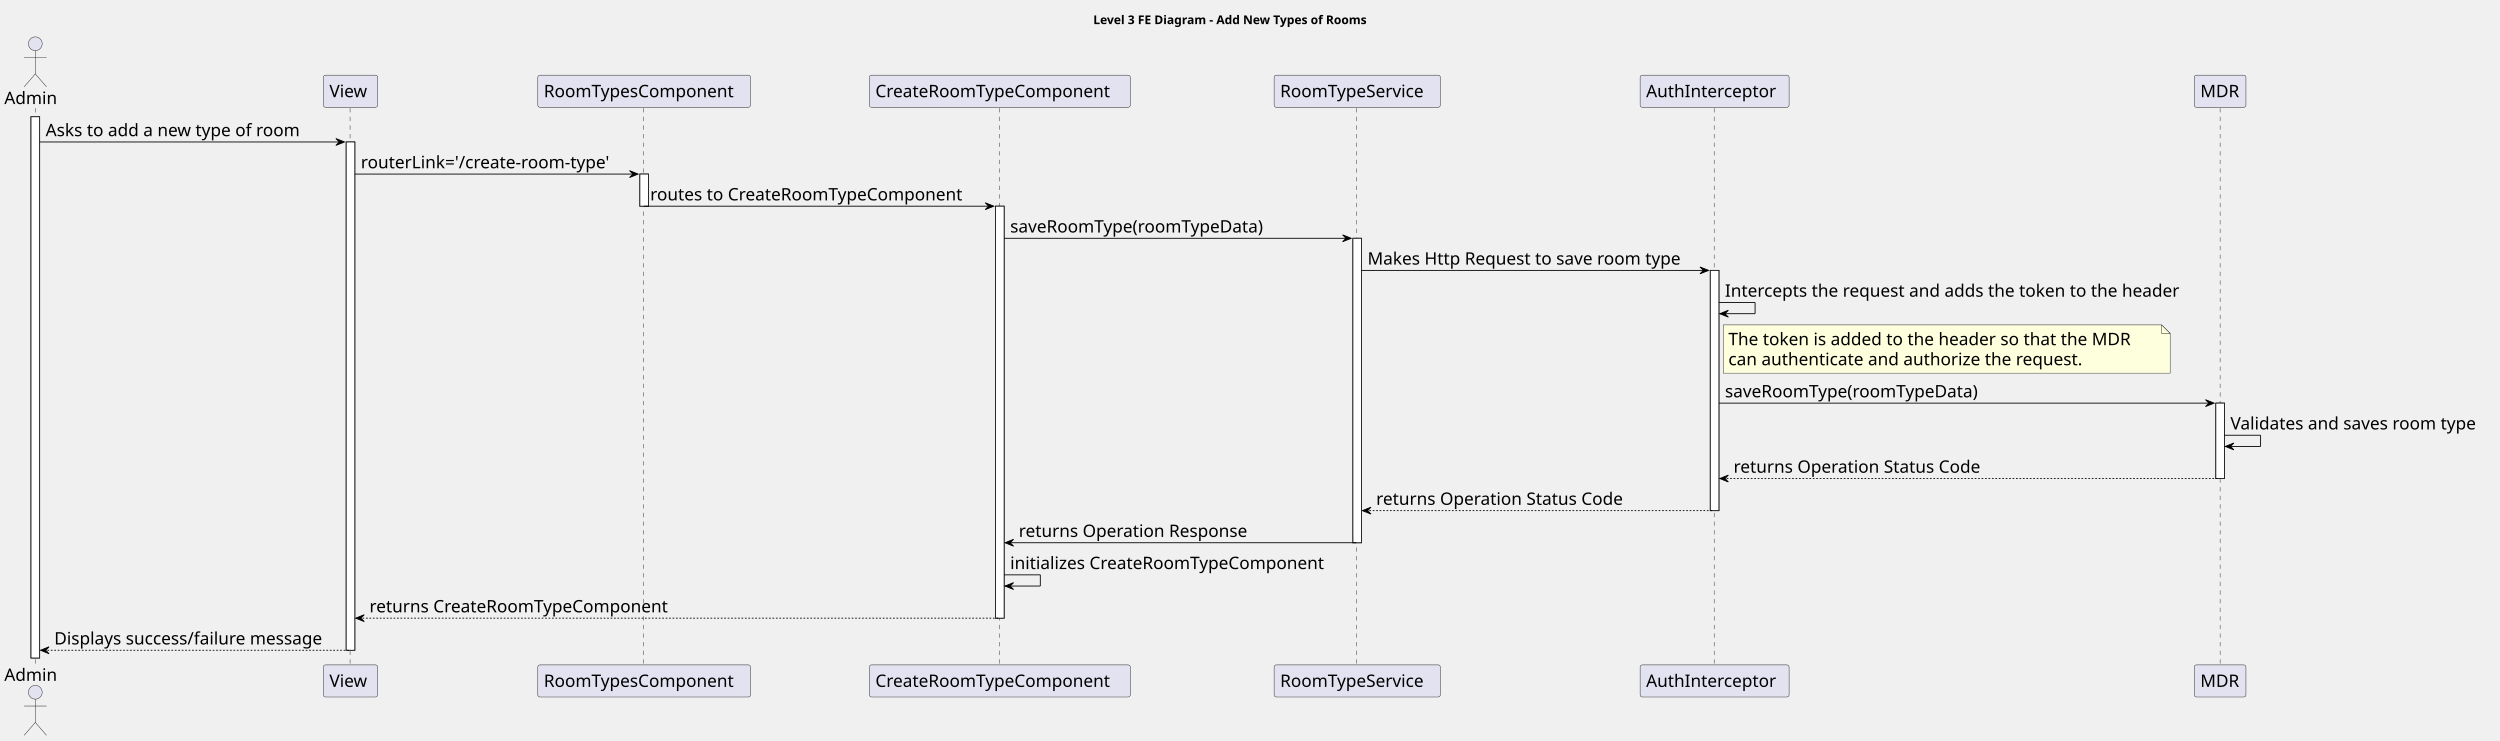
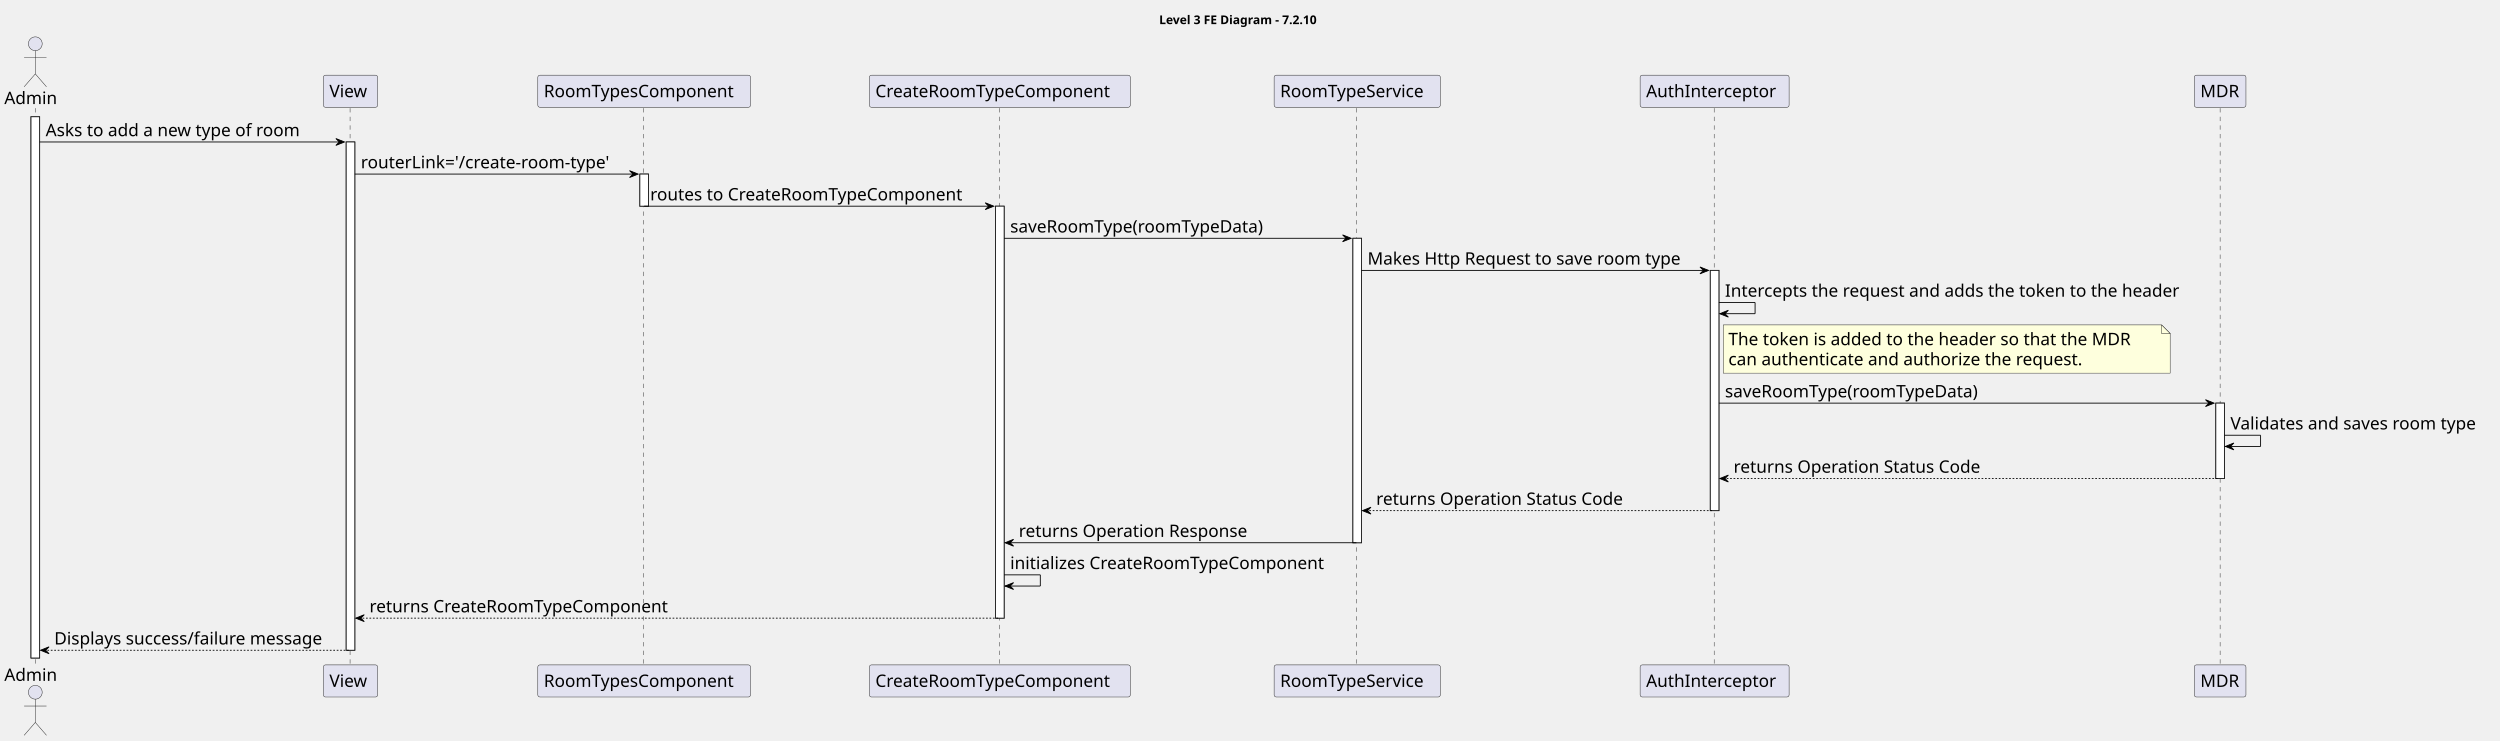
<svg xmlns="http://www.w3.org/2000/svg" contentStyleType="text/css" height="860px" preserveAspectRatio="none" style="width:2903px;height:860px;background:#FFFFFF;" version="1.1" viewBox="0 0 2903 860" width="2903px" zoomAndPan="magnify">
  <defs />
  <g>
-     <text fill="#000000" font-family="sans-serif" font-size="14" font-weight="bold" lengthAdjust="spacing" textLength="368" x="1269.5" y="27.995">Level 3 FE Diagram - Add New Types of Rooms</text>
+     <text fill="#000000" font-family="sans-serif" font-size="14" font-weight="bold" lengthAdjust="spacing" textLength="215" x="1346" y="27.995">Level 3 FE Diagram - 7.2.10</text>
    <rect fill="#FFFFFF" height="628.5" style="stroke:#181818;stroke-width:1.0;" width="10" x="36" y="135.578" />
    <rect fill="#FFFFFF" height="590.219" style="stroke:#181818;stroke-width:1.0;" width="10" x="402" y="164.859" />
    <rect fill="#FFFFFF" height="37.281" style="stroke:#181818;stroke-width:1.0;" width="10" x="743" y="202.141" />
    <rect fill="#FFFFFF" height="478.375" style="stroke:#181818;stroke-width:1.0;" width="10" x="1156" y="239.422" />
    <rect fill="#FFFFFF" height="353.531" style="stroke:#181818;stroke-width:1.0;" width="10" x="1571" y="276.703" />
    <rect fill="#FFFFFF" height="278.969" style="stroke:#181818;stroke-width:1.0;" width="10" x="1986" y="313.984" />
    <rect fill="#FFFFFF" height="87.562" style="stroke:#181818;stroke-width:1.0;" width="10" x="2573" y="468.109" />
    <line style="stroke:#181818;stroke-width:0.5;stroke-dasharray:5.0,5.0;" x1="41" x2="41" y1="125.578" y2="773.078" />
    <line style="stroke:#181818;stroke-width:0.5;stroke-dasharray:5.0,5.0;" x1="406.5" x2="406.5" y1="125.578" y2="773.078" />
    <line style="stroke:#181818;stroke-width:0.5;stroke-dasharray:5.0,5.0;" x1="747.5" x2="747.5" y1="125.578" y2="773.078" />
    <line style="stroke:#181818;stroke-width:0.5;stroke-dasharray:5.0,5.0;" x1="1160.5" x2="1160.5" y1="125.578" y2="773.078" />
    <line style="stroke:#181818;stroke-width:0.5;stroke-dasharray:5.0,5.0;" x1="1575.5" x2="1575.5" y1="125.578" y2="773.078" />
    <line style="stroke:#181818;stroke-width:0.5;stroke-dasharray:5.0,5.0;" x1="1990.5" x2="1990.5" y1="125.578" y2="773.078" />
    <line style="stroke:#181818;stroke-width:0.5;stroke-dasharray:5.0,5.0;" x1="2578" x2="2578" y1="125.578" y2="773.078" />
    <text fill="#000000" font-family="sans-serif" font-size="20" lengthAdjust="spacing" textLength="66" x="5" y="120.861">Admin</text>
    <ellipse cx="41" cy="50.797" fill="#E2E2F0" rx="8" ry="8" style="stroke:#181818;stroke-width:0.5;" />
    <path d="M41,58.797 L41,85.797 M28,66.797 L54,66.797 M41,85.797 L28,100.797 M41,85.797 L54,100.797 " fill="none" style="stroke:#181818;stroke-width:0.5;" />
    <text fill="#000000" font-family="sans-serif" font-size="20" lengthAdjust="spacing" textLength="66" x="5" y="790.643">Admin</text>
    <ellipse cx="41" cy="803.859" fill="#E2E2F0" rx="8" ry="8" style="stroke:#181818;stroke-width:0.5;" />
    <path d="M41,811.859 L41,838.859 M28,819.859 L54,819.859 M41,838.859 L28,853.859 M41,838.859 L54,853.859 " fill="none" style="stroke:#181818;stroke-width:0.5;" />
    <rect fill="#E2E2F0" height="37.281" rx="2.5" ry="2.5" style="stroke:#181818;stroke-width:0.5;" width="63" x="375.5" y="87.297" />
    <text fill="#000000" font-family="sans-serif" font-size="20" lengthAdjust="spacing" textLength="49" x="382.5" y="112.861">View</text>
    <rect fill="#E2E2F0" height="37.281" rx="2.5" ry="2.5" style="stroke:#181818;stroke-width:0.5;" width="63" x="375.5" y="772.078" />
    <text fill="#000000" font-family="sans-serif" font-size="20" lengthAdjust="spacing" textLength="49" x="382.5" y="797.643">View</text>
    <rect fill="#E2E2F0" height="37.281" rx="2.5" ry="2.5" style="stroke:#181818;stroke-width:0.5;" width="247" x="624.5" y="87.297" />
    <text fill="#000000" font-family="sans-serif" font-size="20" lengthAdjust="spacing" textLength="233" x="631.5" y="112.861">RoomTypesComponent</text>
    <rect fill="#E2E2F0" height="37.281" rx="2.5" ry="2.5" style="stroke:#181818;stroke-width:0.5;" width="247" x="624.5" y="772.078" />
    <text fill="#000000" font-family="sans-serif" font-size="20" lengthAdjust="spacing" textLength="233" x="631.5" y="797.643">RoomTypesComponent</text>
    <rect fill="#E2E2F0" height="37.281" rx="2.5" ry="2.5" style="stroke:#181818;stroke-width:0.5;" width="303" x="1009.5" y="87.297" />
    <text fill="#000000" font-family="sans-serif" font-size="20" lengthAdjust="spacing" textLength="289" x="1016.5" y="112.861">CreateRoomTypeComponent</text>
    <rect fill="#E2E2F0" height="37.281" rx="2.5" ry="2.5" style="stroke:#181818;stroke-width:0.5;" width="303" x="1009.5" y="772.078" />
    <text fill="#000000" font-family="sans-serif" font-size="20" lengthAdjust="spacing" textLength="289" x="1016.5" y="797.643">CreateRoomTypeComponent</text>
    <rect fill="#E2E2F0" height="37.281" rx="2.5" ry="2.5" style="stroke:#181818;stroke-width:0.5;" width="193" x="1479.5" y="87.297" />
    <text fill="#000000" font-family="sans-serif" font-size="20" lengthAdjust="spacing" textLength="179" x="1486.5" y="112.861">RoomTypeService</text>
    <rect fill="#E2E2F0" height="37.281" rx="2.5" ry="2.5" style="stroke:#181818;stroke-width:0.5;" width="193" x="1479.5" y="772.078" />
    <text fill="#000000" font-family="sans-serif" font-size="20" lengthAdjust="spacing" textLength="179" x="1486.5" y="797.643">RoomTypeService</text>
    <rect fill="#E2E2F0" height="37.281" rx="2.5" ry="2.5" style="stroke:#181818;stroke-width:0.5;" width="173" x="1904.5" y="87.297" />
    <text fill="#000000" font-family="sans-serif" font-size="20" lengthAdjust="spacing" textLength="159" x="1911.5" y="112.861">AuthInterceptor</text>
    <rect fill="#E2E2F0" height="37.281" rx="2.5" ry="2.5" style="stroke:#181818;stroke-width:0.5;" width="173" x="1904.5" y="772.078" />
    <text fill="#000000" font-family="sans-serif" font-size="20" lengthAdjust="spacing" textLength="159" x="1911.5" y="797.643">AuthInterceptor</text>
    <rect fill="#E2E2F0" height="37.281" rx="2.5" ry="2.5" style="stroke:#181818;stroke-width:0.5;" width="60" x="2548" y="87.297" />
    <text fill="#000000" font-family="sans-serif" font-size="20" lengthAdjust="spacing" textLength="46" x="2555" y="112.861">MDR</text>
    <rect fill="#E2E2F0" height="37.281" rx="2.5" ry="2.5" style="stroke:#181818;stroke-width:0.5;" width="60" x="2548" y="772.078" />
    <text fill="#000000" font-family="sans-serif" font-size="20" lengthAdjust="spacing" textLength="46" x="2555" y="797.643">MDR</text>
    <rect fill="#FFFFFF" height="628.5" style="stroke:#181818;stroke-width:1.0;" width="10" x="36" y="135.578" />
    <rect fill="#FFFFFF" height="590.219" style="stroke:#181818;stroke-width:1.0;" width="10" x="402" y="164.859" />
    <rect fill="#FFFFFF" height="37.281" style="stroke:#181818;stroke-width:1.0;" width="10" x="743" y="202.141" />
    <rect fill="#FFFFFF" height="478.375" style="stroke:#181818;stroke-width:1.0;" width="10" x="1156" y="239.422" />
    <rect fill="#FFFFFF" height="353.531" style="stroke:#181818;stroke-width:1.0;" width="10" x="1571" y="276.703" />
    <rect fill="#FFFFFF" height="278.969" style="stroke:#181818;stroke-width:1.0;" width="10" x="1986" y="313.984" />
    <rect fill="#FFFFFF" height="87.562" style="stroke:#181818;stroke-width:1.0;" width="10" x="2573" y="468.109" />
    <polygon fill="#000000" points="390,160.859,400,164.859,390,168.859,394,164.859" style="stroke:#000000;stroke-width:1.0;" />
    <line style="stroke:#000000;stroke-width:1.0;" x1="46" x2="396" y1="164.859" y2="164.859" />
    <text fill="#000000" font-family="sans-serif" font-size="20" lengthAdjust="spacing" textLength="315" x="53" y="158.143">Asks to add a new type of room</text>
    <polygon fill="#000000" points="731,198.141,741,202.141,731,206.141,735,202.141" style="stroke:#000000;stroke-width:1.0;" />
    <line style="stroke:#000000;stroke-width:1.0;" x1="412" x2="737" y1="202.141" y2="202.141" />
    <text fill="#000000" font-family="sans-serif" font-size="20" lengthAdjust="spacing" textLength="312" x="419" y="195.424">routerLink='/create-room-type'</text>
    <polygon fill="#000000" points="1144,235.422,1154,239.422,1144,243.422,1148,239.422" style="stroke:#000000;stroke-width:1.0;" />
    <line style="stroke:#000000;stroke-width:1.0;" x1="748" x2="1150" y1="239.422" y2="239.422" />
    <text fill="#000000" font-family="sans-serif" font-size="20" lengthAdjust="spacing" textLength="384" x="755" y="232.705">routes to CreateRoomTypeComponent</text>
    <polygon fill="#000000" points="1559,272.703,1569,276.703,1559,280.703,1563,276.703" style="stroke:#000000;stroke-width:1.0;" />
    <line style="stroke:#000000;stroke-width:1.0;" x1="1166" x2="1565" y1="276.703" y2="276.703" />
    <text fill="#000000" font-family="sans-serif" font-size="20" lengthAdjust="spacing" textLength="314" x="1173" y="269.986">saveRoomType(roomTypeData)</text>
    <polygon fill="#000000" points="1974,309.984,1984,313.984,1974,317.984,1978,313.984" style="stroke:#000000;stroke-width:1.0;" />
    <line style="stroke:#000000;stroke-width:1.0;" x1="1581" x2="1980" y1="313.984" y2="313.984" />
    <text fill="#000000" font-family="sans-serif" font-size="20" lengthAdjust="spacing" textLength="386" x="1588" y="307.268">Makes Http Request to save room type</text>
    <line style="stroke:#000000;stroke-width:1.0;" x1="1996" x2="2038" y1="351.266" y2="351.266" />
    <line style="stroke:#000000;stroke-width:1.0;" x1="2038" x2="2038" y1="351.266" y2="364.266" />
    <line style="stroke:#000000;stroke-width:1.0;" x1="1997" x2="2038" y1="364.266" y2="364.266" />
    <polygon fill="#000000" points="2007,360.266,1997,364.266,2007,368.266,2003,364.266" style="stroke:#000000;stroke-width:1.0;" />
    <text fill="#000000" font-family="sans-serif" font-size="20" lengthAdjust="spacing" textLength="563" x="2003" y="344.549">Intercepts the request and adds the token to the header</text>
    <path d="M2001,377.266 L2001,433.266 L2520,433.266 L2520,387.266 L2510,377.266 L2001,377.266 " fill="#FEFFDD" style="stroke:#181818;stroke-width:0.5;" />
    <path d="M2510,377.266 L2510,387.266 L2520,387.266 L2510,377.266 " fill="#FEFFDD" style="stroke:#181818;stroke-width:0.5;" />
    <text fill="#000000" font-family="sans-serif" font-size="20" lengthAdjust="spacing" textLength="498" x="2007" y="400.83">The token is added to the header so that the MDR</text>
    <text fill="#000000" font-family="sans-serif" font-size="20" lengthAdjust="spacing" textLength="442" x="2007" y="424.111">can authenticate and authorize the request.</text>
    <polygon fill="#000000" points="2561,464.109,2571,468.109,2561,472.109,2565,468.109" style="stroke:#000000;stroke-width:1.0;" />
    <line style="stroke:#000000;stroke-width:1.0;" x1="1996" x2="2567" y1="468.109" y2="468.109" />
    <text fill="#000000" font-family="sans-serif" font-size="20" lengthAdjust="spacing" textLength="314" x="2003" y="461.393">saveRoomType(roomTypeData)</text>
    <line style="stroke:#000000;stroke-width:1.0;" x1="2583" x2="2625" y1="505.391" y2="505.391" />
    <line style="stroke:#000000;stroke-width:1.0;" x1="2625" x2="2625" y1="505.391" y2="518.391" />
    <line style="stroke:#000000;stroke-width:1.0;" x1="2584" x2="2625" y1="518.391" y2="518.391" />
    <polygon fill="#000000" points="2594,514.391,2584,518.391,2594,522.391,2590,518.391" style="stroke:#000000;stroke-width:1.0;" />
    <text fill="#000000" font-family="sans-serif" font-size="20" lengthAdjust="spacing" textLength="306" x="2590" y="498.674">Validates and saves room type</text>
    <polygon fill="#000000" points="2007,551.672,1997,555.672,2007,559.672,2003,555.672" style="stroke:#000000;stroke-width:1.0;" />
    <line style="stroke:#000000;stroke-width:1.0;stroke-dasharray:2.0,2.0;" x1="2001" x2="2577" y1="555.672" y2="555.672" />
    <text fill="#000000" font-family="sans-serif" font-size="20" lengthAdjust="spacing" textLength="305" x="2013" y="548.955">returns Operation Status Code</text>
    <polygon fill="#000000" points="1592,588.953,1582,592.953,1592,596.953,1588,592.953" style="stroke:#000000;stroke-width:1.0;" />
    <line style="stroke:#000000;stroke-width:1.0;stroke-dasharray:2.0,2.0;" x1="1586" x2="1990" y1="592.953" y2="592.953" />
    <text fill="#000000" font-family="sans-serif" font-size="20" lengthAdjust="spacing" textLength="305" x="1598" y="586.236">returns Operation Status Code</text>
    <polygon fill="#000000" points="1177,626.234,1167,630.234,1177,634.234,1173,630.234" style="stroke:#000000;stroke-width:1.0;" />
    <line style="stroke:#000000;stroke-width:1.0;" x1="1171" x2="1575" y1="630.234" y2="630.234" />
    <text fill="#000000" font-family="sans-serif" font-size="20" lengthAdjust="spacing" textLength="280" x="1183" y="623.518">returns Operation Response</text>
    <line style="stroke:#000000;stroke-width:1.0;" x1="1166" x2="1208" y1="667.516" y2="667.516" />
    <line style="stroke:#000000;stroke-width:1.0;" x1="1208" x2="1208" y1="667.516" y2="680.516" />
    <line style="stroke:#000000;stroke-width:1.0;" x1="1167" x2="1208" y1="680.516" y2="680.516" />
    <polygon fill="#000000" points="1177,676.516,1167,680.516,1177,684.516,1173,680.516" style="stroke:#000000;stroke-width:1.0;" />
    <text fill="#000000" font-family="sans-serif" font-size="20" lengthAdjust="spacing" textLength="391" x="1173" y="660.799">initializes CreateRoomTypeComponent</text>
    <polygon fill="#000000" points="423,713.797,413,717.797,423,721.797,419,717.797" style="stroke:#000000;stroke-width:1.0;" />
    <line style="stroke:#000000;stroke-width:1.0;stroke-dasharray:2.0,2.0;" x1="417" x2="1160" y1="717.797" y2="717.797" />
    <text fill="#000000" font-family="sans-serif" font-size="20" lengthAdjust="spacing" textLength="367" x="429" y="711.08">returns CreateRoomTypeComponent</text>
    <polygon fill="#000000" points="57,751.078,47,755.078,57,759.078,53,755.078" style="stroke:#000000;stroke-width:1.0;" />
    <line style="stroke:#000000;stroke-width:1.0;stroke-dasharray:2.0,2.0;" x1="51" x2="406" y1="755.078" y2="755.078" />
    <text fill="#000000" font-family="sans-serif" font-size="20" lengthAdjust="spacing" textLength="332" x="63" y="748.361">Displays success/failure message</text>
  </g>
</svg>
